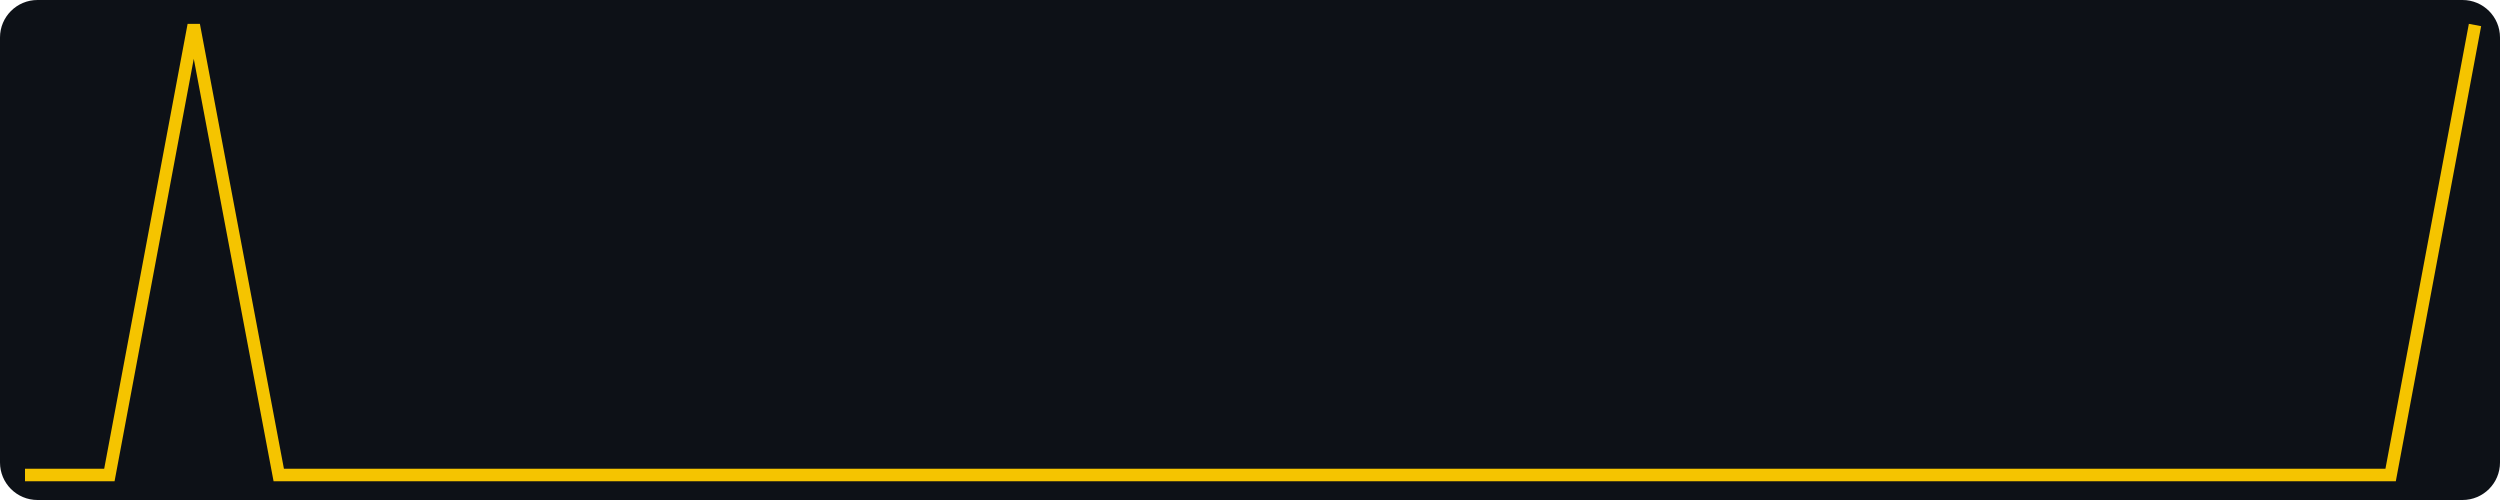
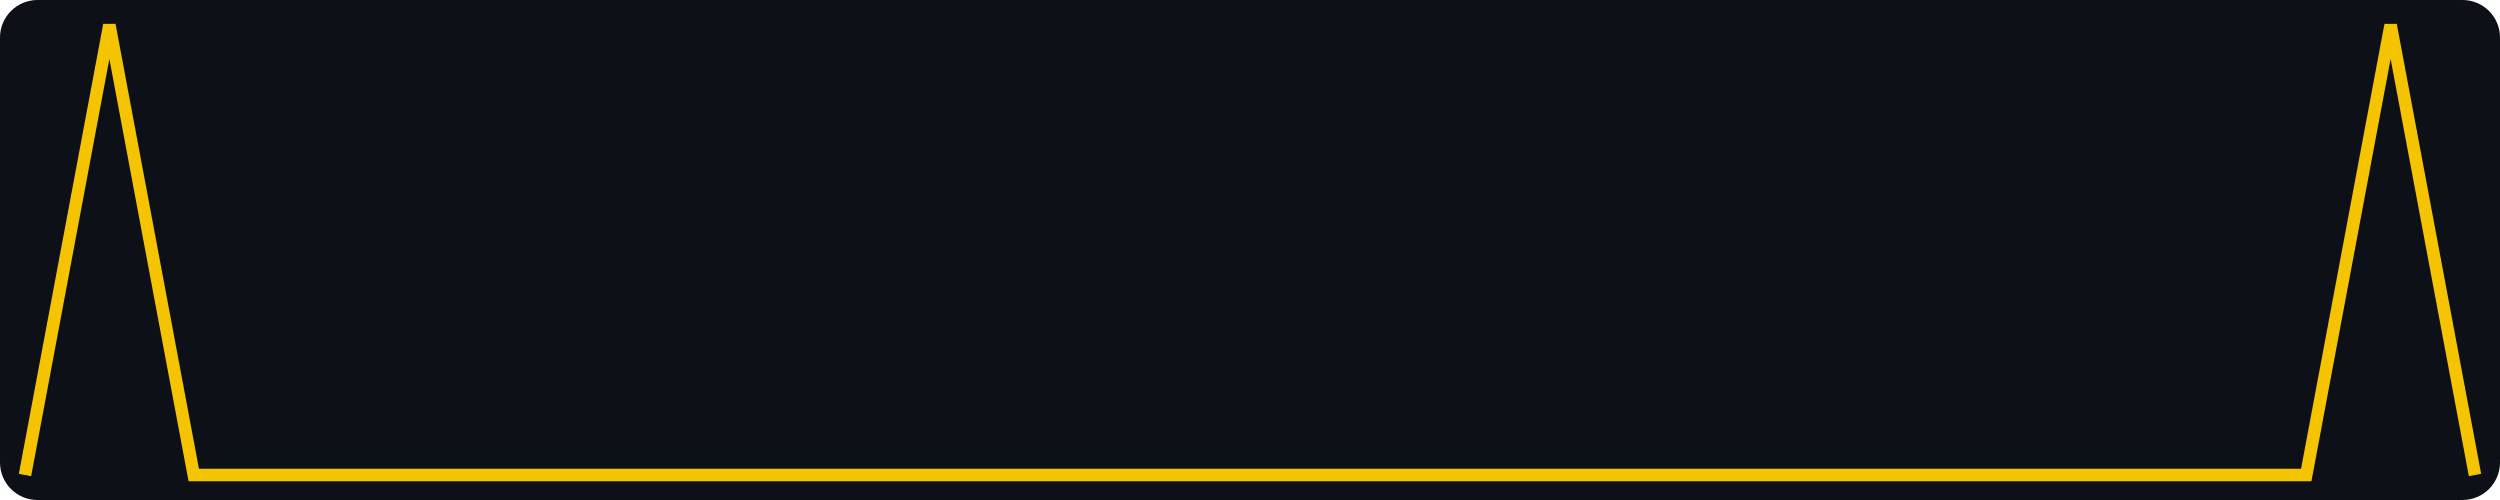
<svg xmlns="http://www.w3.org/2000/svg" width="400" height="80" viewBox="0 0 400 80" role="img" aria-label="views, last 30 days, max 1">
  <rect width="400" height="80" fill="#0d1117" rx="6" />
-   <polyline fill="none" stroke="#f5c400" stroke-width="2" points="4.0,76.0 17.5,76.0 31.0,4.0 44.6,76.0 58.1,76.0 71.6,76.0 85.1,76.0 98.6,76.0 112.1,76.0 125.7,76.0 139.2,76.0 152.7,76.0 166.2,76.0 179.7,76.0 193.2,76.0 206.8,76.0 220.3,76.0 233.8,76.0 247.3,76.0 260.8,76.0 274.3,76.0 287.9,76.0 301.4,76.0 314.9,76.0 328.4,76.0 341.9,76.0 355.4,76.0 369.0,76.0 382.5,76.0 396.0,4.0" />
+   <polyline fill="none" stroke="#f5c400" stroke-width="2" points="4.0,76.0 17.5,4.0 31.0,76.0 44.6,76.0 58.1,76.0 71.6,76.0 85.1,76.0 98.6,76.0 112.1,76.0 125.7,76.0 139.2,76.0 152.7,76.0 166.2,76.0 179.7,76.0 193.2,76.0 206.8,76.0 220.3,76.0 233.8,76.0 247.3,76.0 260.8,76.0 274.3,76.0 287.9,76.0 301.4,76.0 314.9,76.0 328.4,76.0 341.9,76.0 355.4,76.0 369.0,76.0 382.5,4.0 396.0,76.0" />
</svg>
